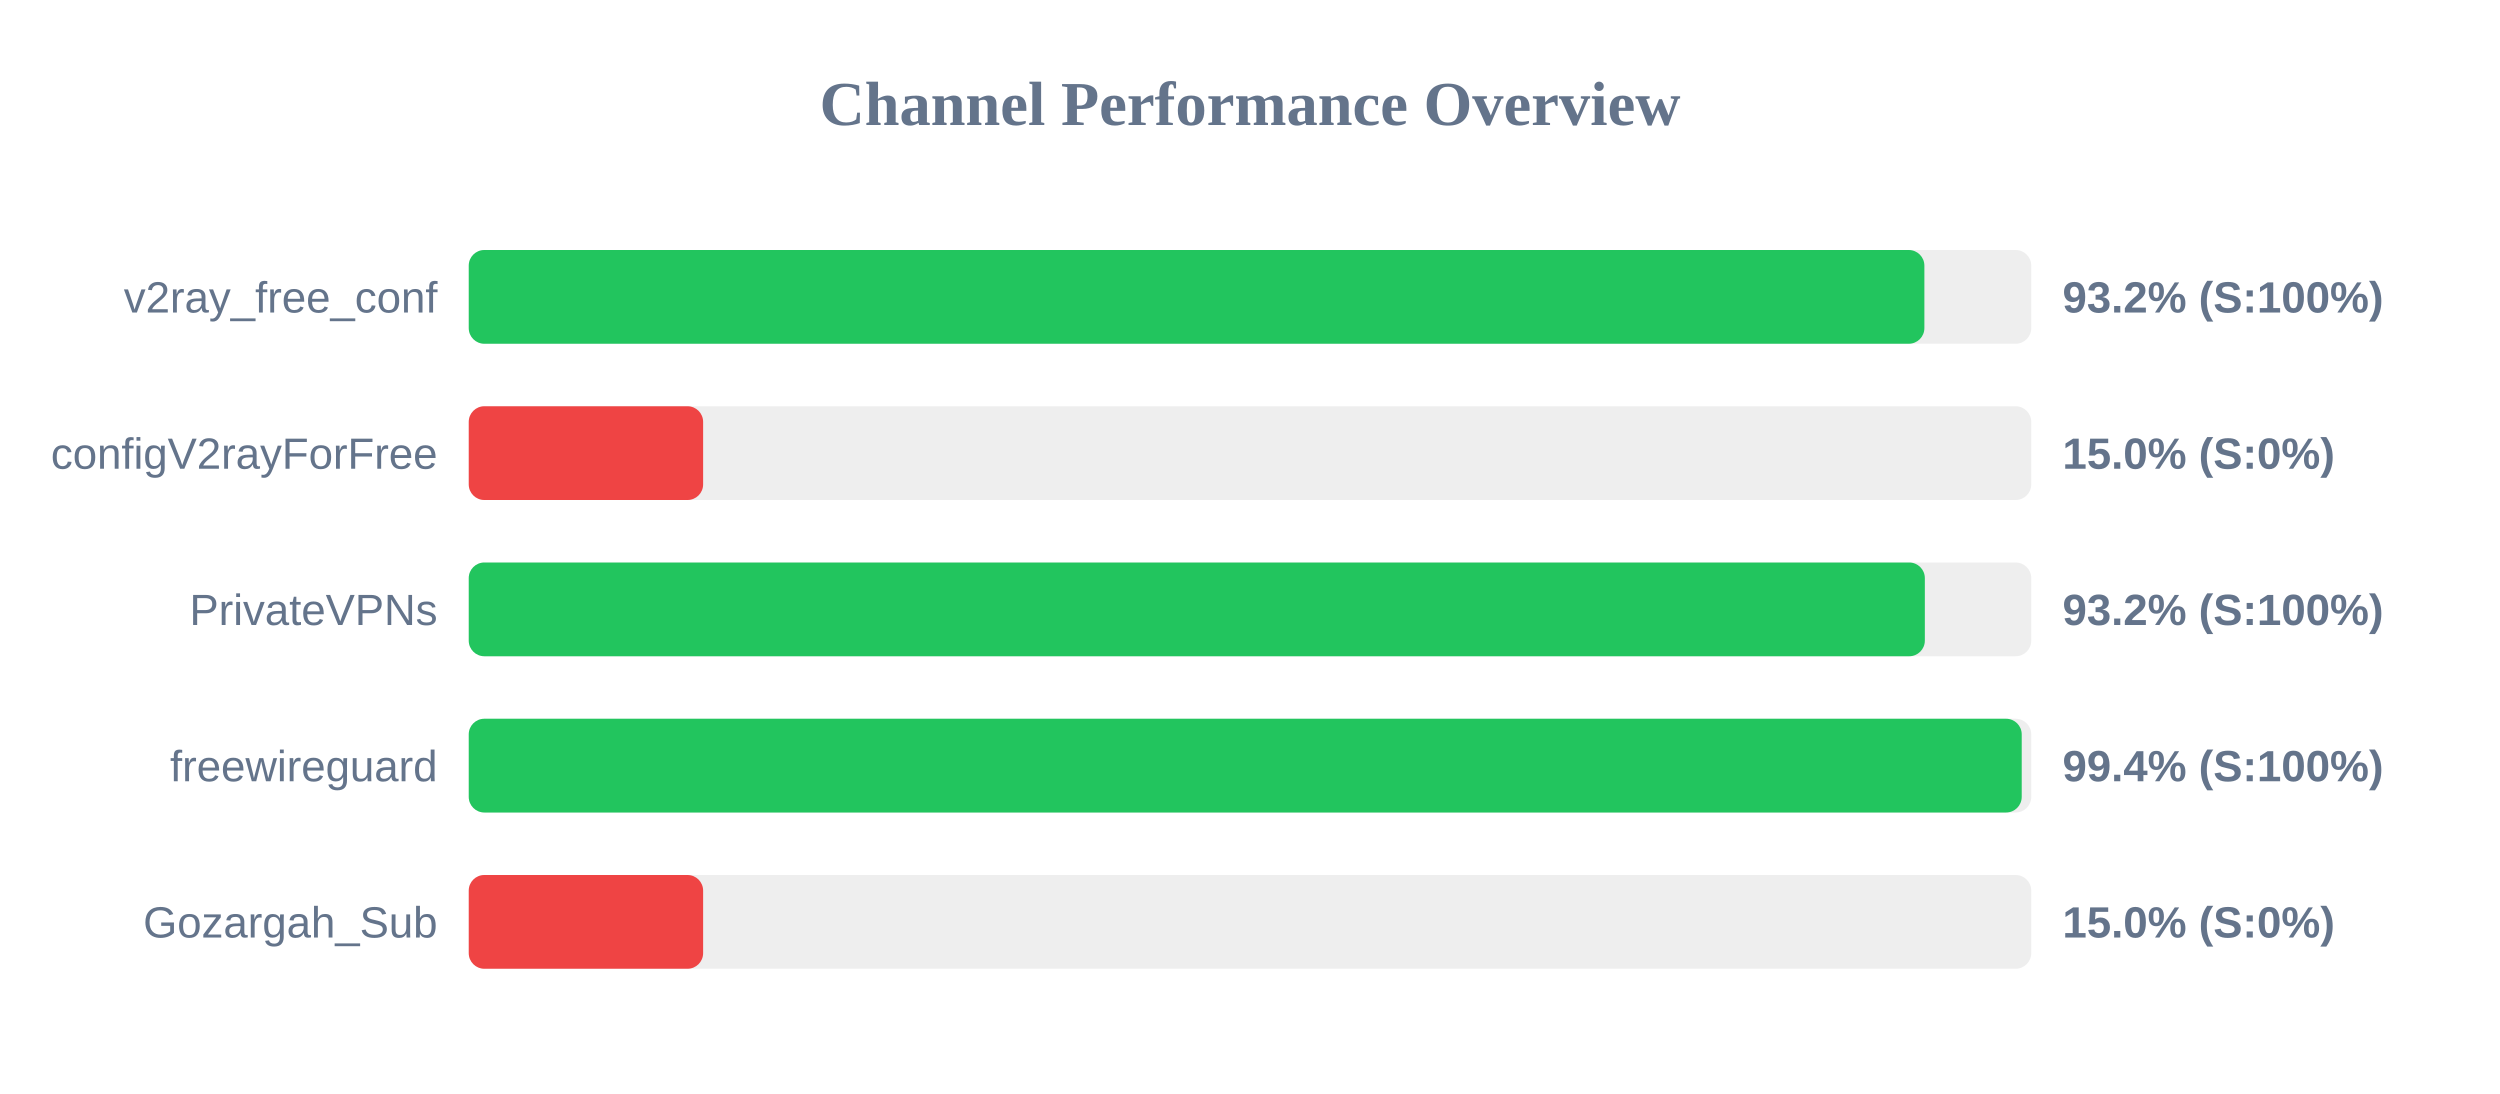
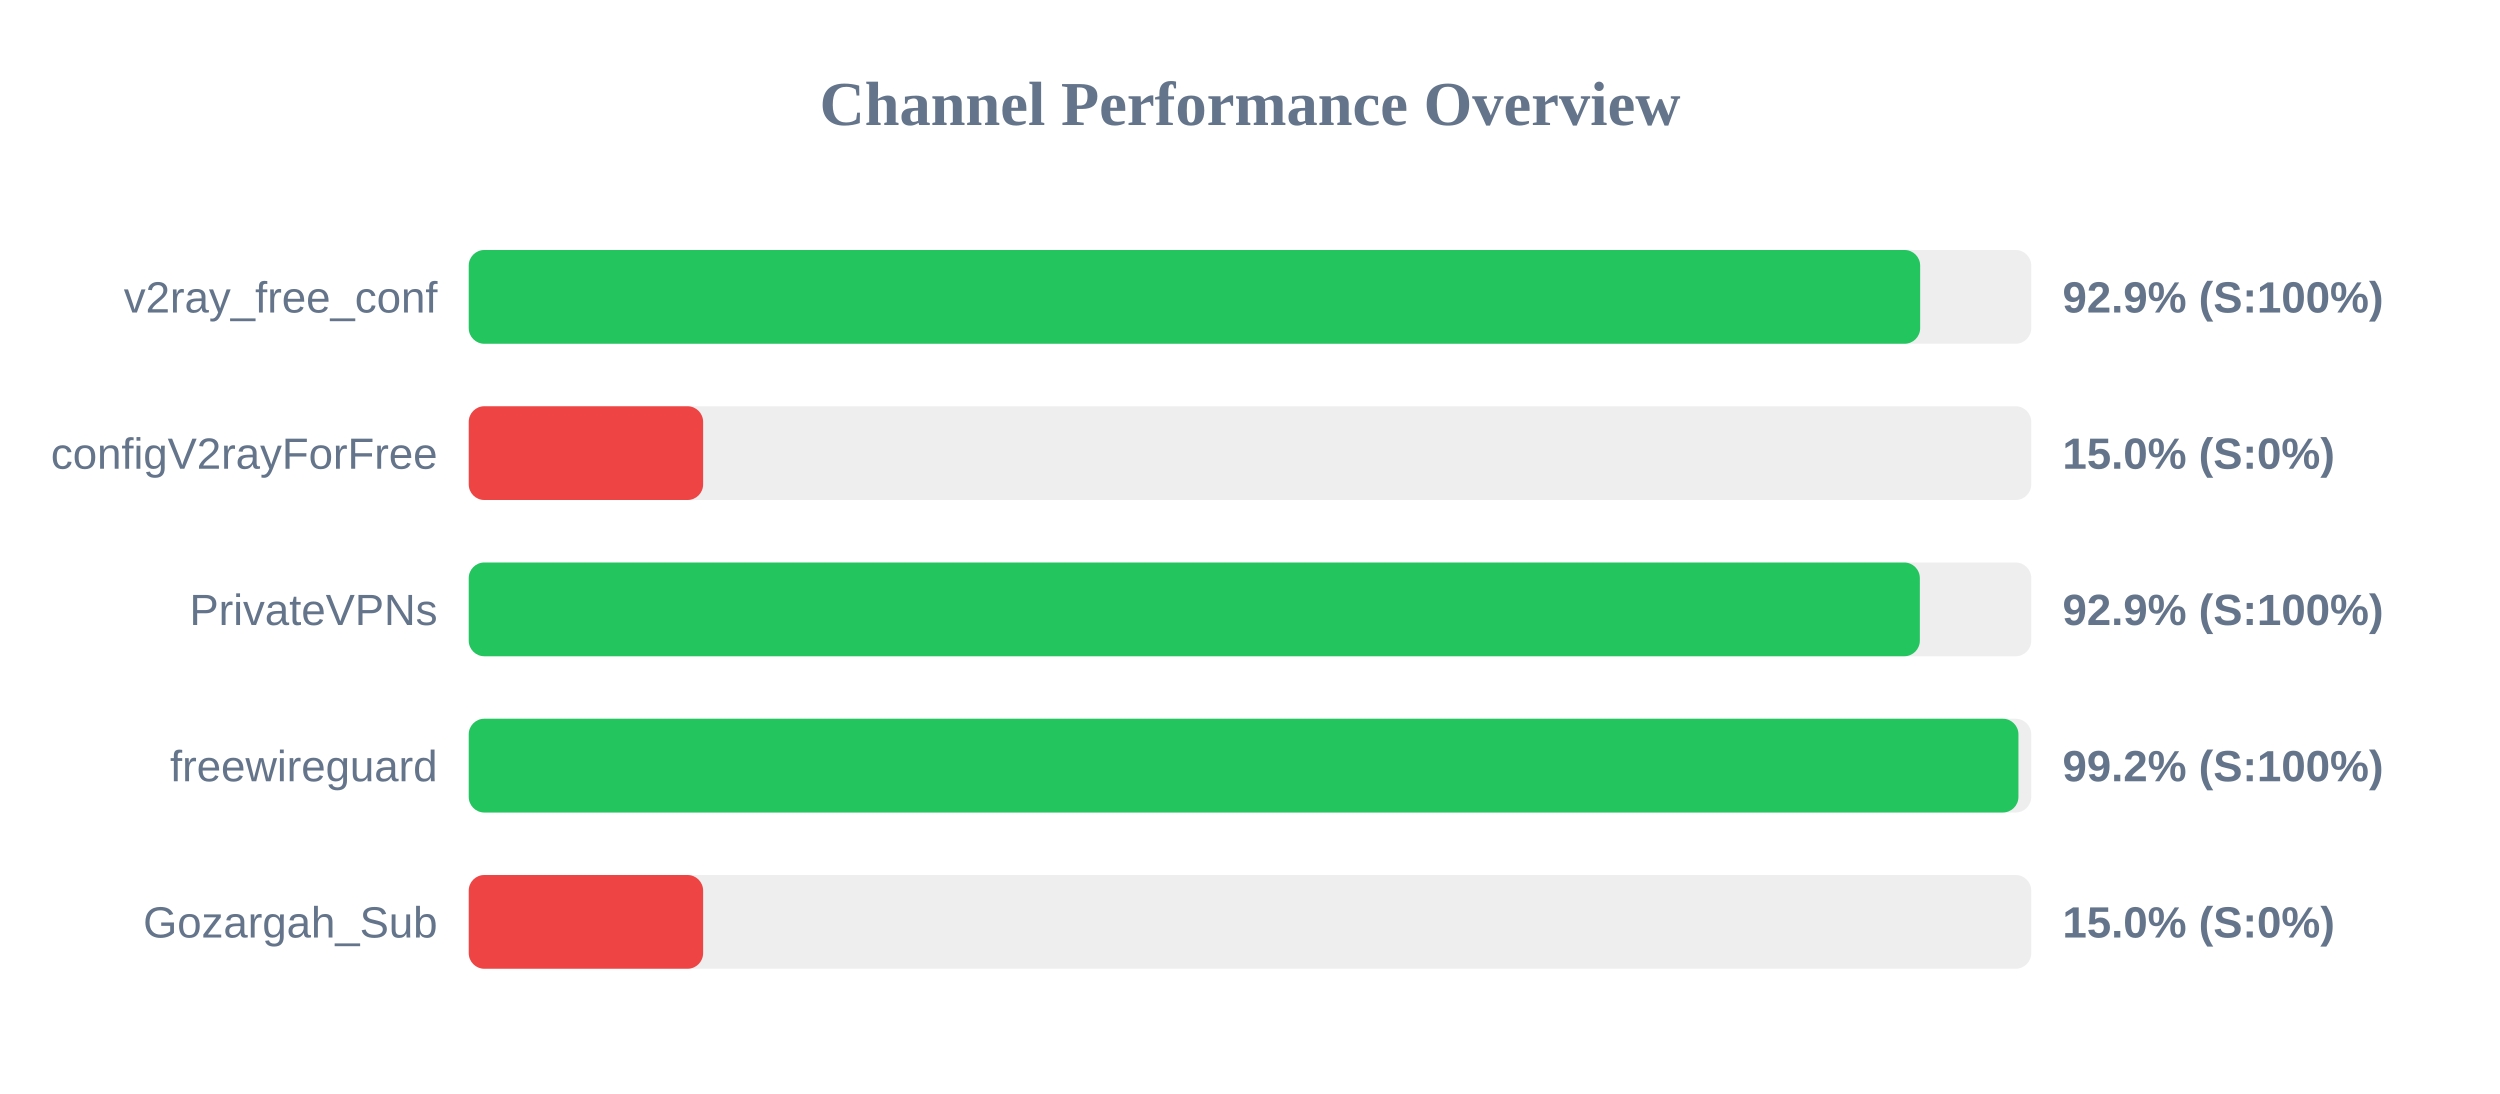
<svg xmlns="http://www.w3.org/2000/svg" width="800" height="350" version="1.1">
  <style>
        .row { font: 14px Arial; fill: #64748b; }
        .score { font: bold 14px Arial; fill: #64748b; }
    </style>
  <text x="400" y="40" text-anchor="middle" font-size="20px" font-weight="bold" fill="#64748b">Channel Performance Overview</text>
  <rect x="150" y="80" width="500" height="30" fill="#eee" rx="5" />
-   <rect x="150" y="80" width="465.8" height="30" fill="#22c55e" rx="5" />
+   <rect x="150" y="80" width="464.45" height="30" fill="#22c55e" rx="5" />
  <text x="140" y="100" text-anchor="end" class="row">v2ray_free_conf</text>
-   <text x="660" y="100" text-anchor="start" class="score">93.2% (S:100%)</text>
+   <text x="660" y="100" text-anchor="start" class="score">92.9% (S:100%)</text>
  <rect x="150" y="130" width="500" height="30" fill="#eee" rx="5" />
  <rect x="150" y="130" width="75.0" height="30" fill="#ef4444" rx="5" />
  <text x="140" y="150" text-anchor="end" class="row">configV2rayForFree</text>
  <text x="660" y="150" text-anchor="start" class="score">15.0% (S:0%)</text>
  <rect x="150" y="180" width="500" height="30" fill="#eee" rx="5" />
-   <rect x="150" y="180" width="465.95" height="30" fill="#22c55e" rx="5" />
+   <rect x="150" y="180" width="464.35" height="30" fill="#22c55e" rx="5" />
  <text x="140" y="200" text-anchor="end" class="row">PrivateVPNs</text>
-   <text x="660" y="200" text-anchor="start" class="score">93.2% (S:100%)</text>
+   <text x="660" y="200" text-anchor="start" class="score">92.9% (S:100%)</text>
  <rect x="150" y="230" width="500" height="30" fill="#eee" rx="5" />
-   <rect x="150" y="230" width="496.95" height="30" fill="#22c55e" rx="5" />
+   <rect x="150" y="230" width="495.9" height="30" fill="#22c55e" rx="5" />
  <text x="140" y="250" text-anchor="end" class="row">freewireguard</text>
-   <text x="660" y="250" text-anchor="start" class="score">99.4% (S:100%)</text>
+   <text x="660" y="250" text-anchor="start" class="score">99.2% (S:100%)</text>
  <rect x="150" y="280" width="500" height="30" fill="#eee" rx="5" />
  <rect x="150" y="280" width="75.0" height="30" fill="#ef4444" rx="5" />
  <text x="140" y="300" text-anchor="end" class="row">Gozargah_Sub</text>
  <text x="660" y="300" text-anchor="start" class="score">15.0% (S:0%)</text>
</svg>
